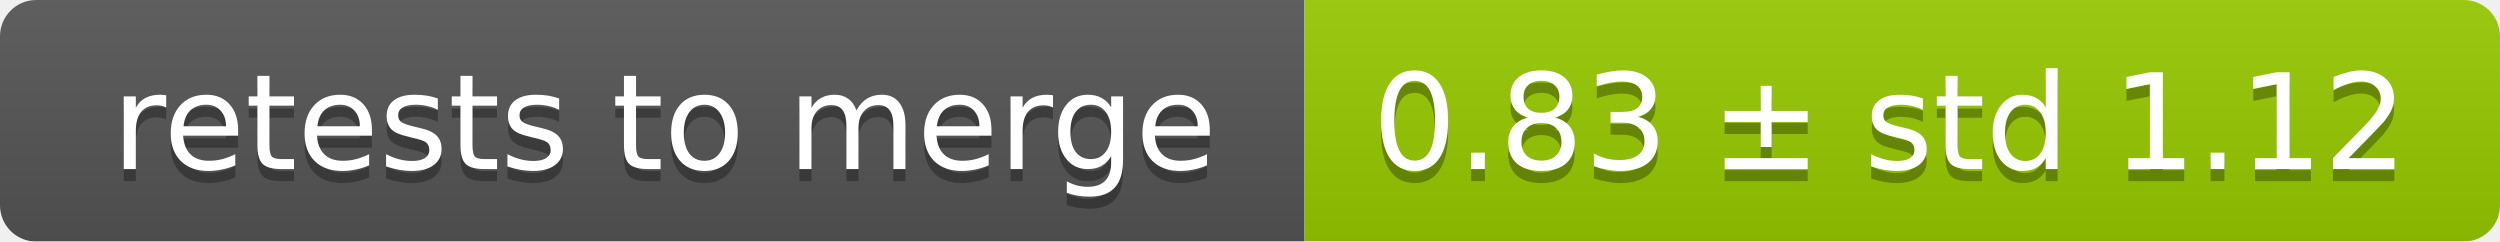
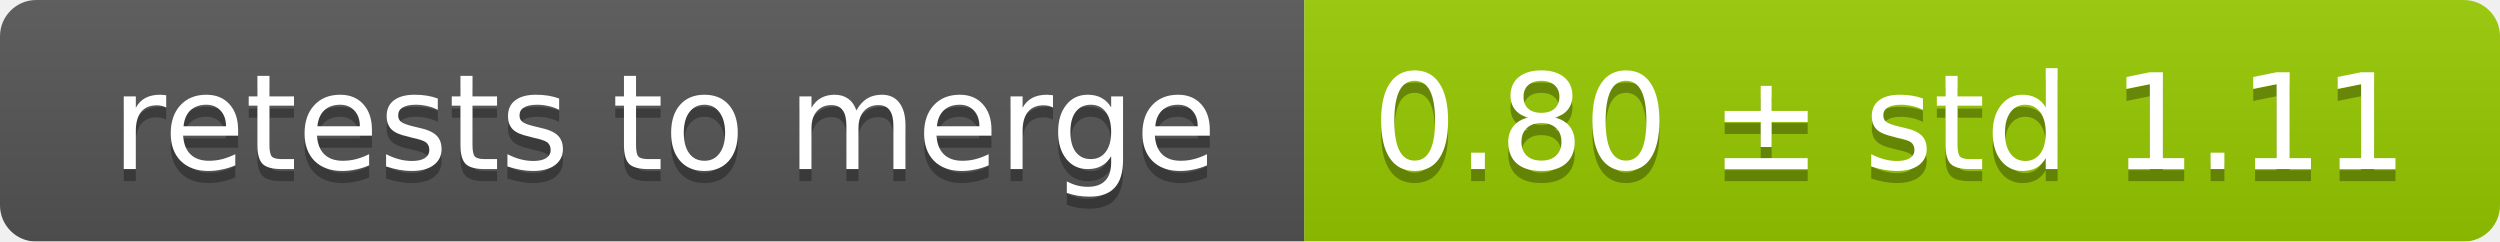
<svg xmlns="http://www.w3.org/2000/svg" width="207" height="20">
  <linearGradient id="smooth" x2="0" y2="100%">
    <stop offset="0" stop-color="#bbb" stop-opacity=".1" />
    <stop offset="1" stop-opacity=".1" />
  </linearGradient>
  <mask id="round">
    <rect width="207" height="20" rx="3" fill="#fff" />
  </mask>
  <g mask="url(#round)">
    <rect width="108" height="20" fill="#555" />
    <rect x="108" width="99" height="20" fill="#97ca00" />
    <rect width="207" height="20" fill="url(#smooth)" />
  </g>
  <g fill="#fff" text-anchor="middle" font-family="DejaVu Sans,Verdana,Geneva,sans-serif" font-size="11">
    <text x="55" y="15" fill="#010101" fill-opacity=".3">retests to merge</text>
    <text x="55" y="14">retests to merge</text>
-     <text x="156.5" y="15" fill="#010101" fill-opacity=".3">0.83 ± std 1.12</text>
-     <text x="156.5" y="14">0.83 ± std 1.12</text>
+     <text x="156.5" y="15" fill="#010101" fill-opacity=".3">0.80 ± std 1.11</text>
+     <text x="156.5" y="14">0.80 ± std 1.11</text>
  </g>
</svg>
